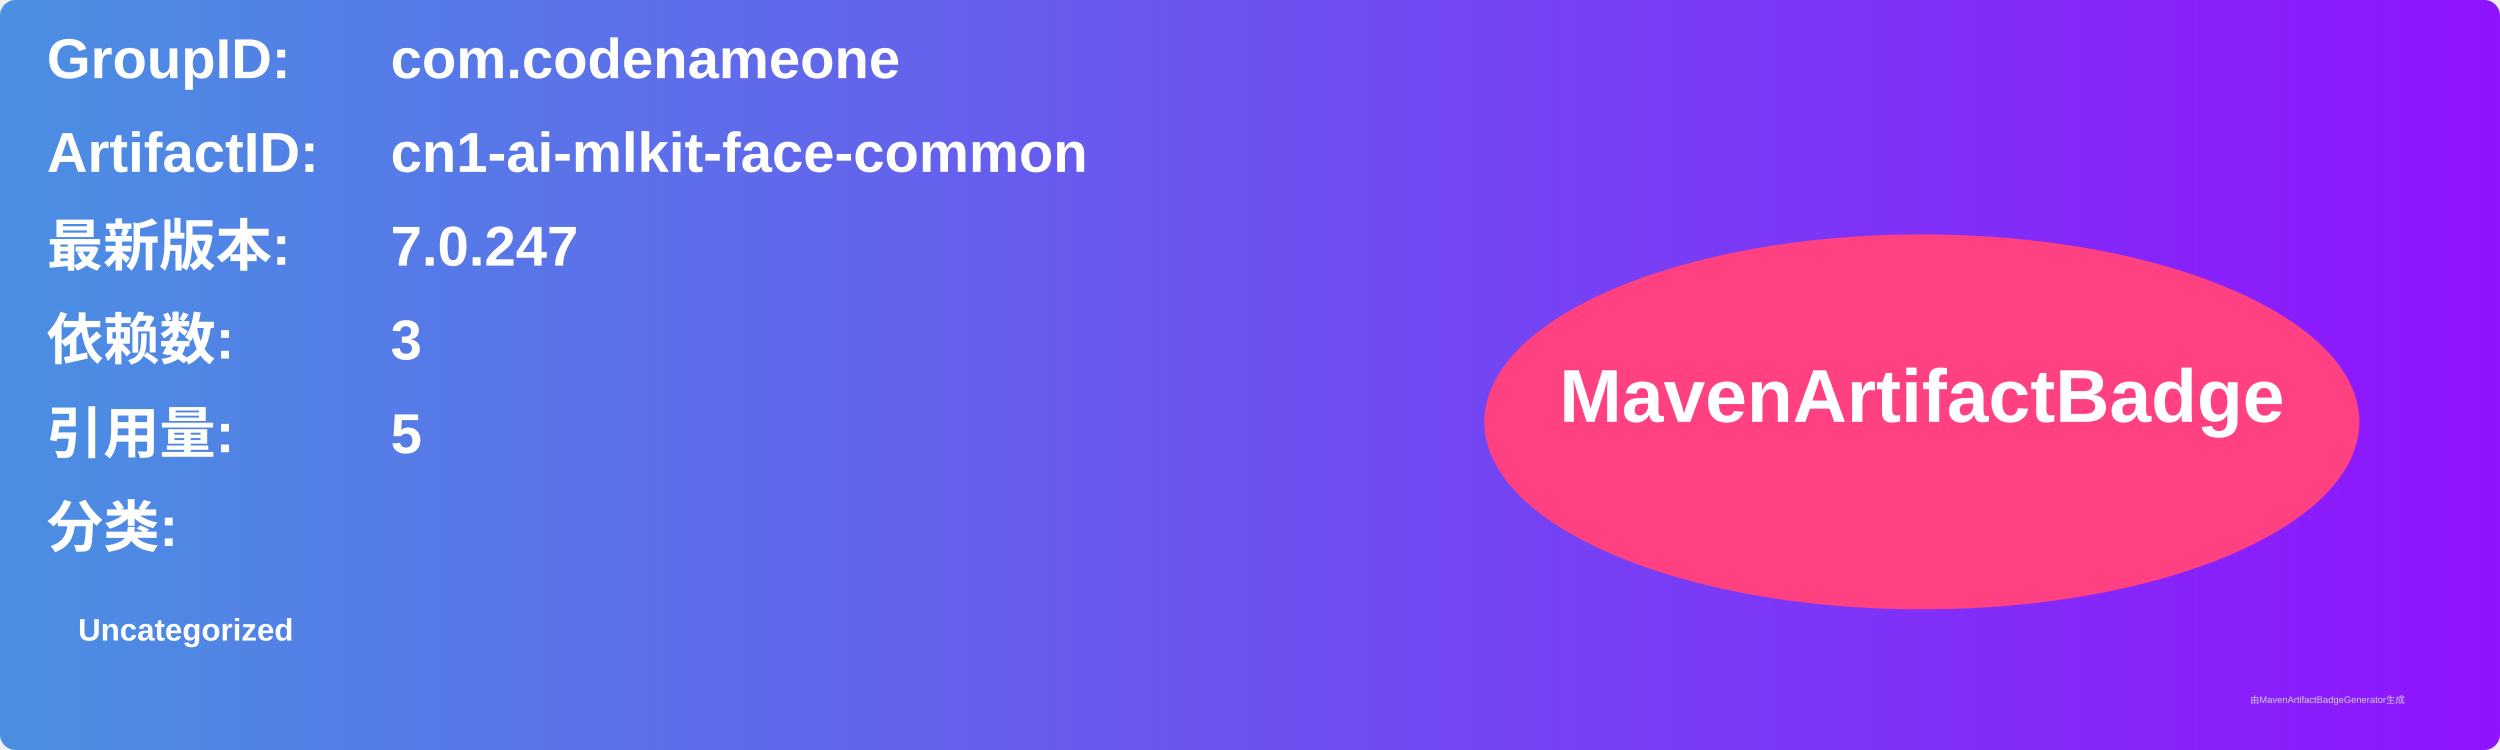
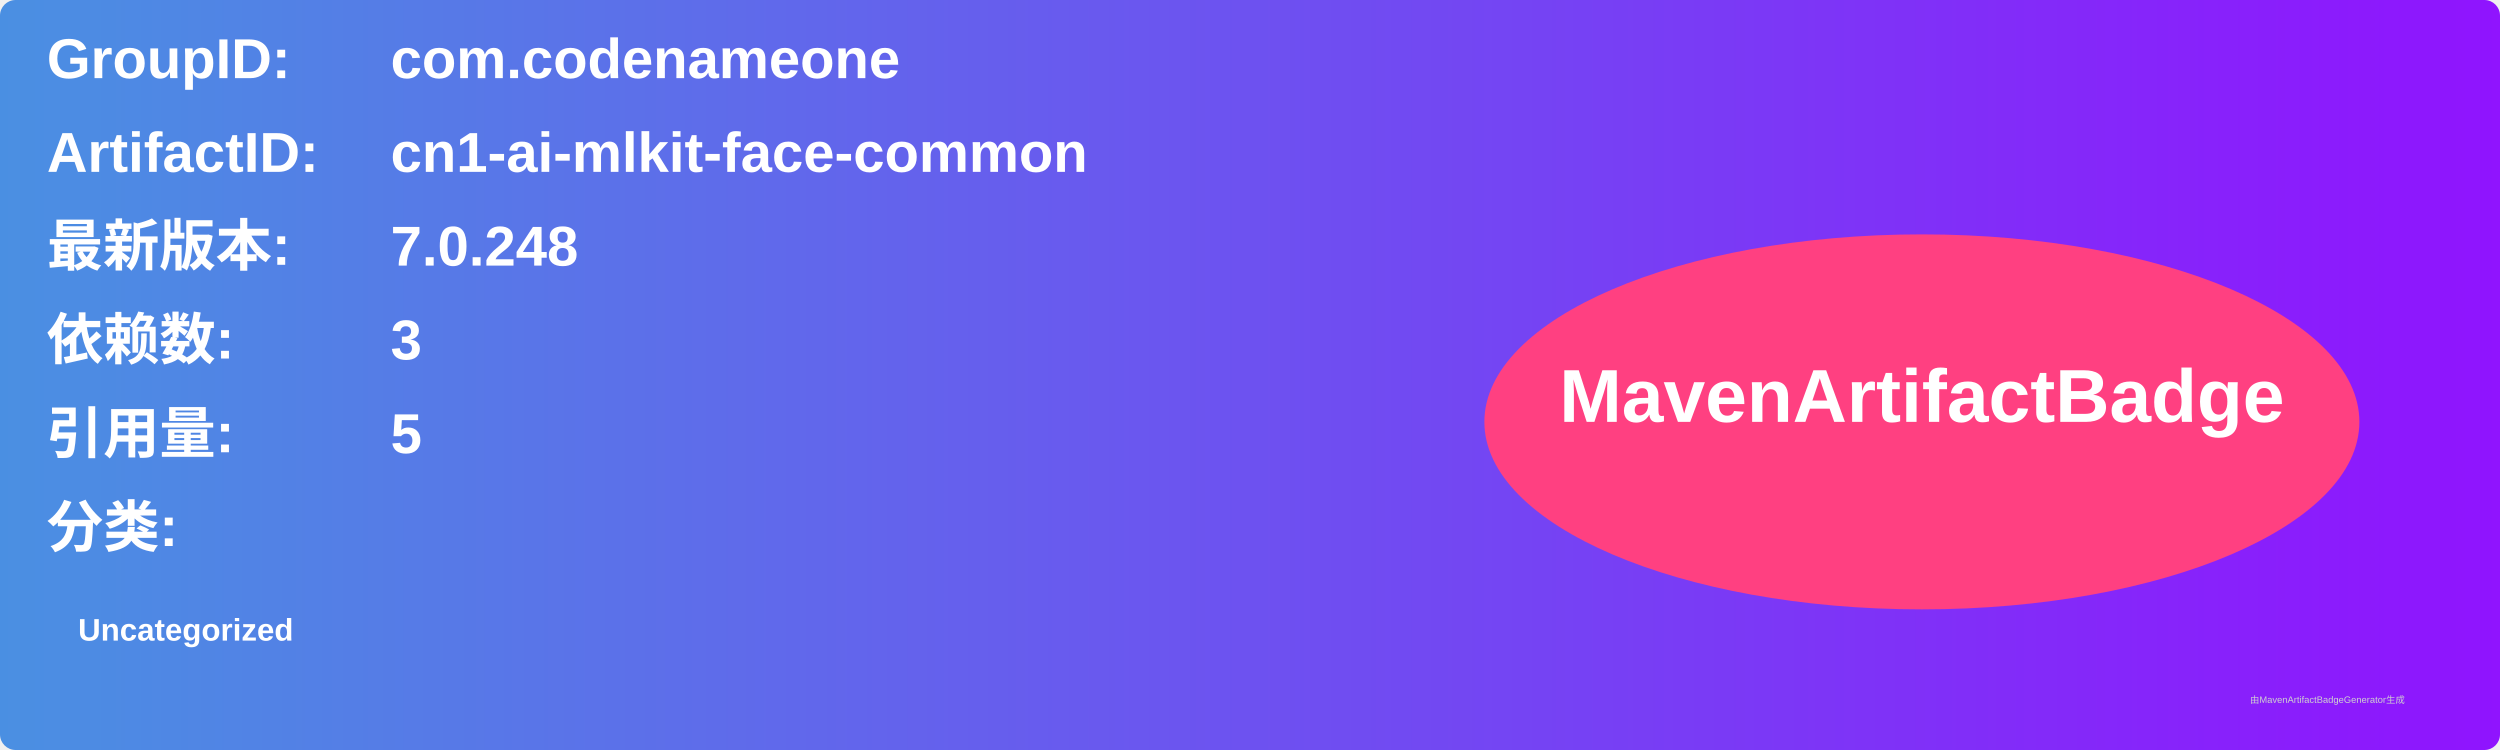
<svg xmlns="http://www.w3.org/2000/svg" width="800" height="240" viewBox="0 0 800 240">
  <linearGradient id="grad" x1="0%" y1="0%" x2="100%" y2="0%">
    <stop offset="0%" stop-color="#4a90e2" />
    <stop offset="100%" stop-color="#9013fe" />
  </linearGradient>
  <rect width="100%" height="100%" rx="5" ry="5" fill="url(#grad)" />
  <g transform="translate(15, 15)">
    <text x="0" y="10" font-family="Arial" font-size="18" fill="white" font-weight="bold" width="260">GroupID:</text>
    <text x="110" y="10" font-family="Arial" font-size="18" fill="white" font-weight="bold" width="460">com.codenameone</text>
    <text x="0" y="40" font-family="Arial" font-size="18" fill="white" font-weight="bold" width="260">ArtifactID:</text>
    <text x="110" y="40" font-family="Arial" font-size="18" fill="white" font-weight="bold" width="460">cn1-ai-mlkit-face-common</text>
    <text x="0" y="70" font-family="Arial" font-size="18" fill="white" font-weight="bold">最新版本:</text>
    <text x="110" y="70" font-family="Arial" font-size="18" fill="white" font-weight="bold">
-       <tspan font-weight="bold">7.0.247</tspan>
+       <tspan font-weight="bold">7.0.248</tspan>
    </text>
    <text x="0" y="100" font-family="Arial" font-size="18" fill="white" font-weight="bold">依赖数: </text>
    <text x="110" y="100" font-family="Arial" font-size="18" fill="white">
      <tspan font-weight="bold">3</tspan>
    </text>
    <text x="0" y="130" font-family="Arial" font-size="18" fill="white" font-weight="bold">引用量: </text>
    <text x="110" y="130" font-family="Arial" font-size="18" fill="white">
      <tspan font-weight="bold">5</tspan>
    </text>
    <text x="0" y="160" font-family="Arial" font-size="18" fill="white" font-weight="bold">分类:</text>
    <text x="10" y="190" font-family="Arial" font-size="10" fill="white">
      <tspan font-weight="bold">Uncategorized</tspan>
    </text>
    <ellipse cx="600" cy="120" rx="140" ry="60" fill="#ff4081" />
    <text x="600" y="120" text-anchor="middle" font-family="Arial" font-size="24" fill="white" font-weight="bold">MavenArtifactBadge</text>
  </g>
  <text x="720" y="225" font-family="Arial" font-size="3" fill="#d0d0d0">由MavenArtifactBadgeGenerator生成</text>
</svg>
